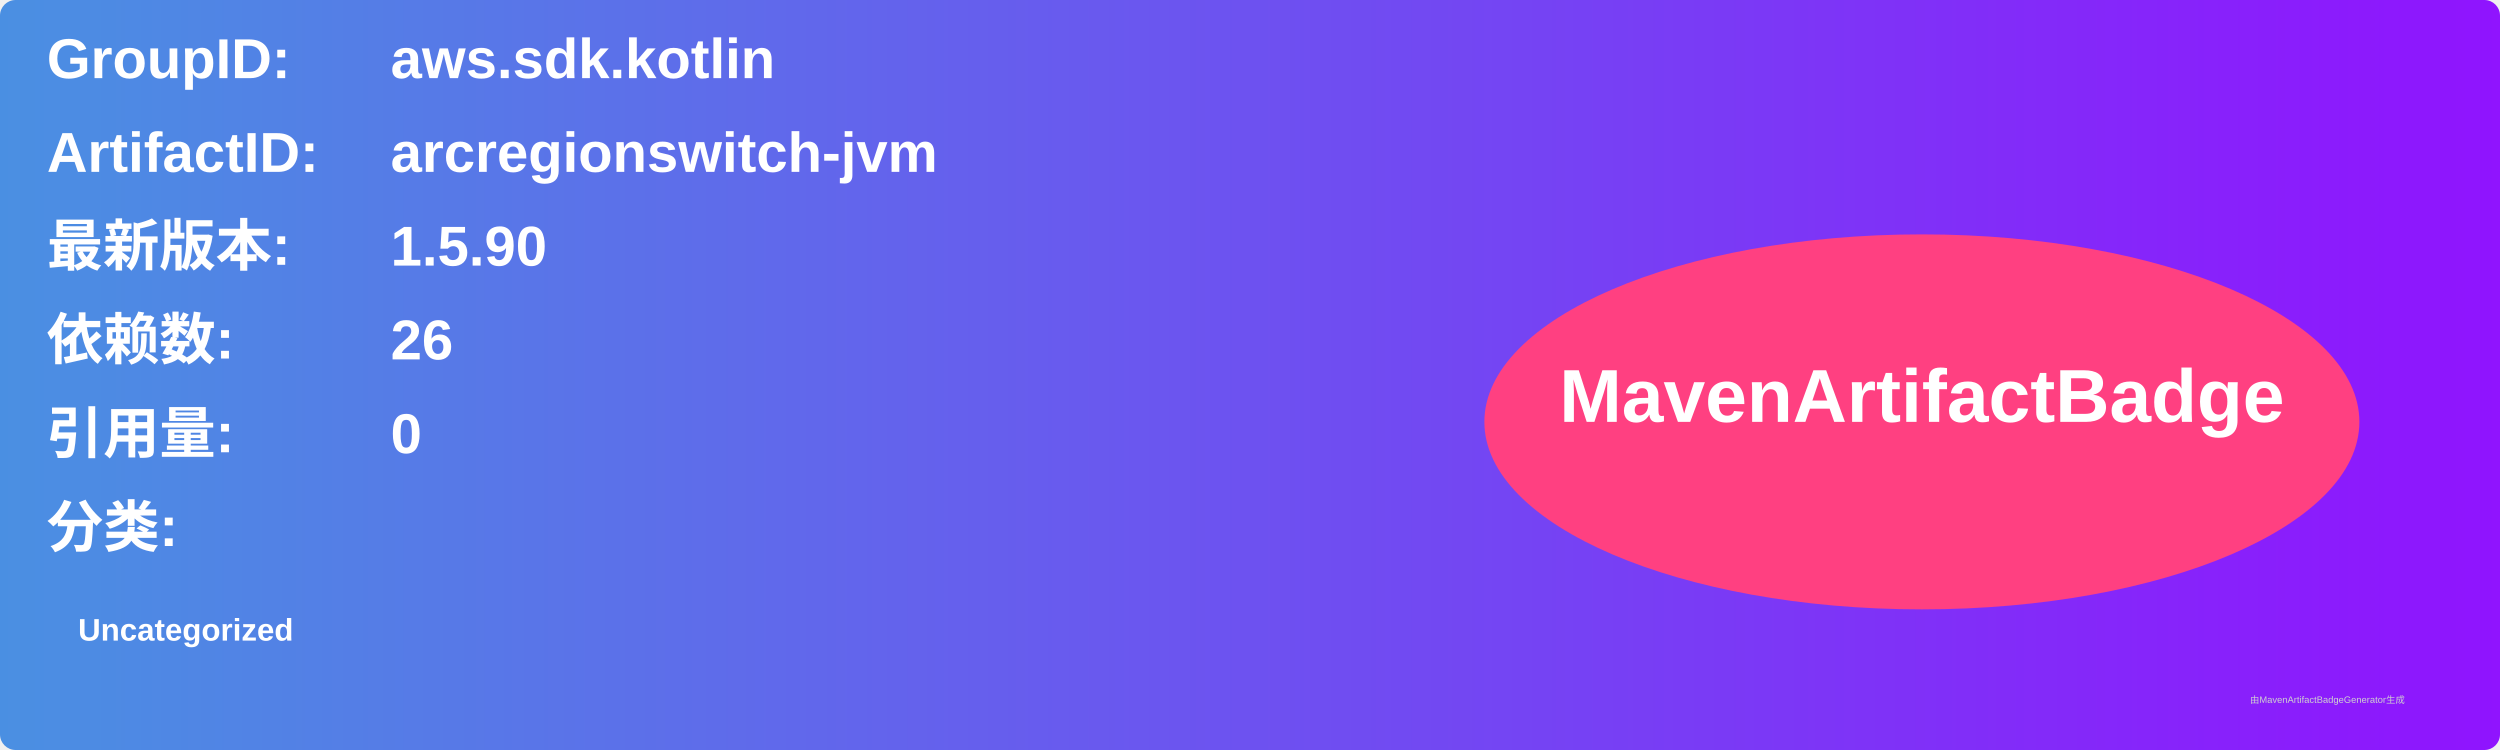
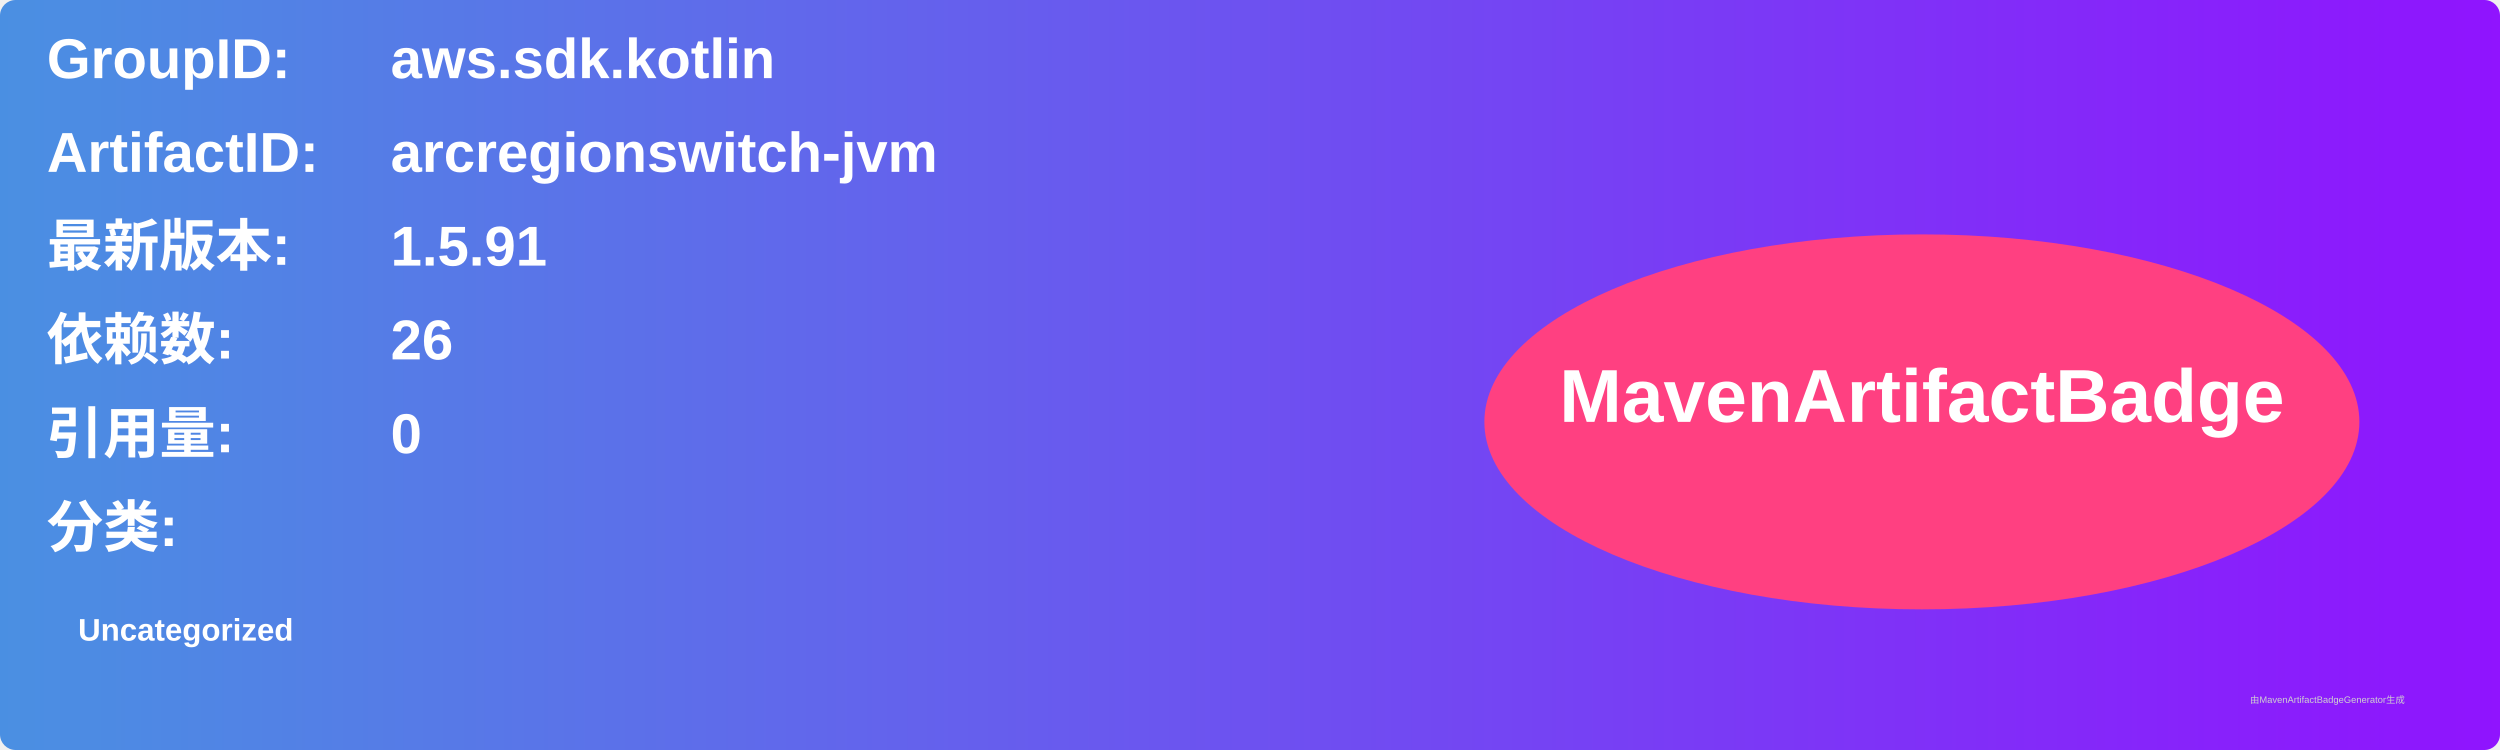
<svg xmlns="http://www.w3.org/2000/svg" width="800" height="240" viewBox="0 0 800 240">
  <linearGradient id="grad" x1="0%" y1="0%" x2="100%" y2="0%">
    <stop offset="0%" stop-color="#4a90e2" />
    <stop offset="100%" stop-color="#9013fe" />
  </linearGradient>
  <rect width="100%" height="100%" rx="5" ry="5" fill="url(#grad)" />
  <g transform="translate(15, 15)">
    <text x="0" y="10" font-family="Arial" font-size="18" fill="white" font-weight="bold" width="260">GroupID:</text>
    <text x="110" y="10" font-family="Arial" font-size="18" fill="white" font-weight="bold" width="460">aws.sdk.kotlin</text>
    <text x="0" y="40" font-family="Arial" font-size="18" fill="white" font-weight="bold" width="260">ArtifactID:</text>
    <text x="110" y="40" font-family="Arial" font-size="18" fill="white" font-weight="bold" width="460">arcregionswitch-jvm</text>
    <text x="0" y="70" font-family="Arial" font-size="18" fill="white" font-weight="bold">最新版本:</text>
    <text x="110" y="70" font-family="Arial" font-size="18" fill="white" font-weight="bold">
-       <tspan font-weight="bold">1.5.90</tspan>
+       <tspan font-weight="bold">1.5.91</tspan>
    </text>
    <text x="0" y="100" font-family="Arial" font-size="18" fill="white" font-weight="bold">依赖数: </text>
    <text x="110" y="100" font-family="Arial" font-size="18" fill="white">
      <tspan font-weight="bold">26</tspan>
    </text>
    <text x="0" y="130" font-family="Arial" font-size="18" fill="white" font-weight="bold">引用量: </text>
    <text x="110" y="130" font-family="Arial" font-size="18" fill="white">
      <tspan font-weight="bold">0</tspan>
    </text>
    <text x="0" y="160" font-family="Arial" font-size="18" fill="white" font-weight="bold">分类:</text>
    <text x="10" y="190" font-family="Arial" font-size="10" fill="white">
      <tspan font-weight="bold">Uncategorized</tspan>
    </text>
    <ellipse cx="600" cy="120" rx="140" ry="60" fill="#ff4081" />
    <text x="600" y="120" text-anchor="middle" font-family="Arial" font-size="24" fill="white" font-weight="bold">MavenArtifactBadge</text>
  </g>
  <text x="720" y="225" font-family="Arial" font-size="3" fill="#d0d0d0">由MavenArtifactBadgeGenerator生成</text>
</svg>
